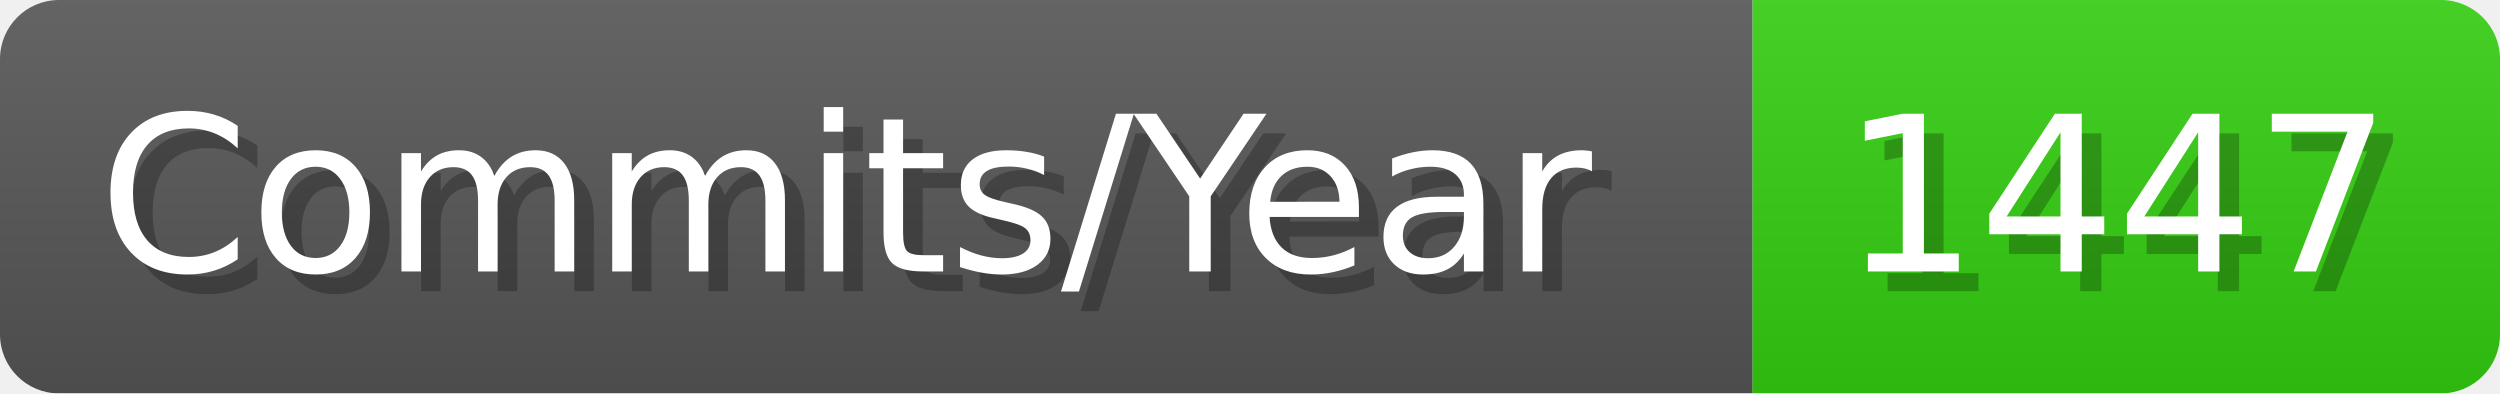
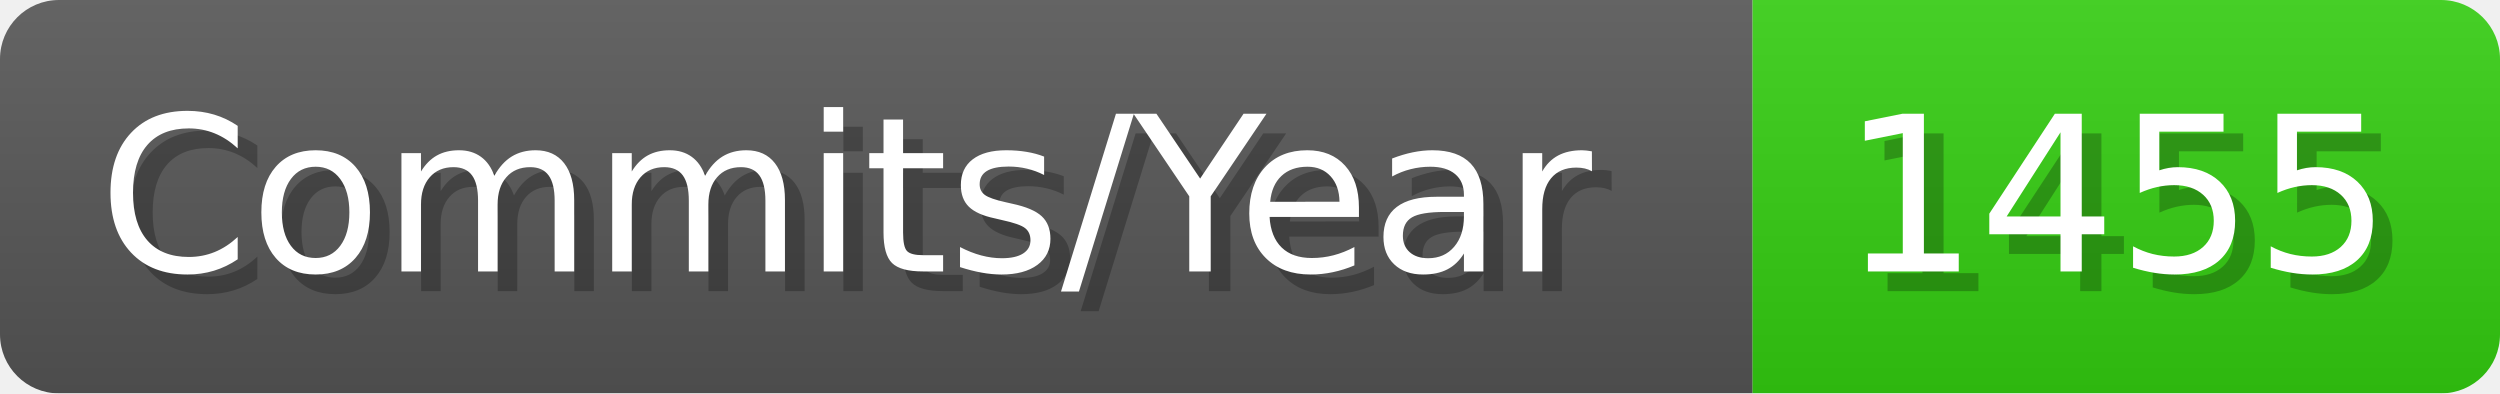
- <svg xmlns="http://www.w3.org/2000/svg" width="127.1" height="20" viewBox="0 0 1271 200" role="img" aria-label="Commits/Year: 1447">
+ <svg xmlns="http://www.w3.org/2000/svg" width="127.1" height="20" viewBox="0 0 1271 200" role="img" aria-label="Commits/Year: 1455">
  <linearGradient id="aUPdi" x2="0" y2="100%">
    <stop offset="0" stop-opacity=".1" stop-color="#EEE" />
    <stop offset="1" stop-opacity=".1" />
  </linearGradient>
  <mask id="WfAiQ">
    <rect width="1271" height="200" rx="30" fill="#FFF" />
  </mask>
  <g mask="url(#WfAiQ)">
    <rect width="891" height="200" fill="#555" />
    <rect width="380" height="200" fill="#3C1" x="891" />
    <rect width="1271" height="200" fill="url(#aUPdi)" />
  </g>
  <g aria-hidden="true" fill="#fff" text-anchor="start" font-family="Verdana,DejaVu Sans,sans-serif" font-size="110">
    <text x="60" y="148" textLength="791" fill="#000" opacity="0.25">Commits/Year</text>
    <text x="50" y="138" textLength="791">Commits/Year</text>
-     <text x="946" y="148" textLength="280" fill="#000" opacity="0.25">1447</text>
-     <text x="936" y="138" textLength="280">1447</text>
+     <text x="946" y="148" textLength="280" fill="#000" opacity="0.25">1455</text>
+     <text x="936" y="138" textLength="280">1455</text>
  </g>
</svg>
